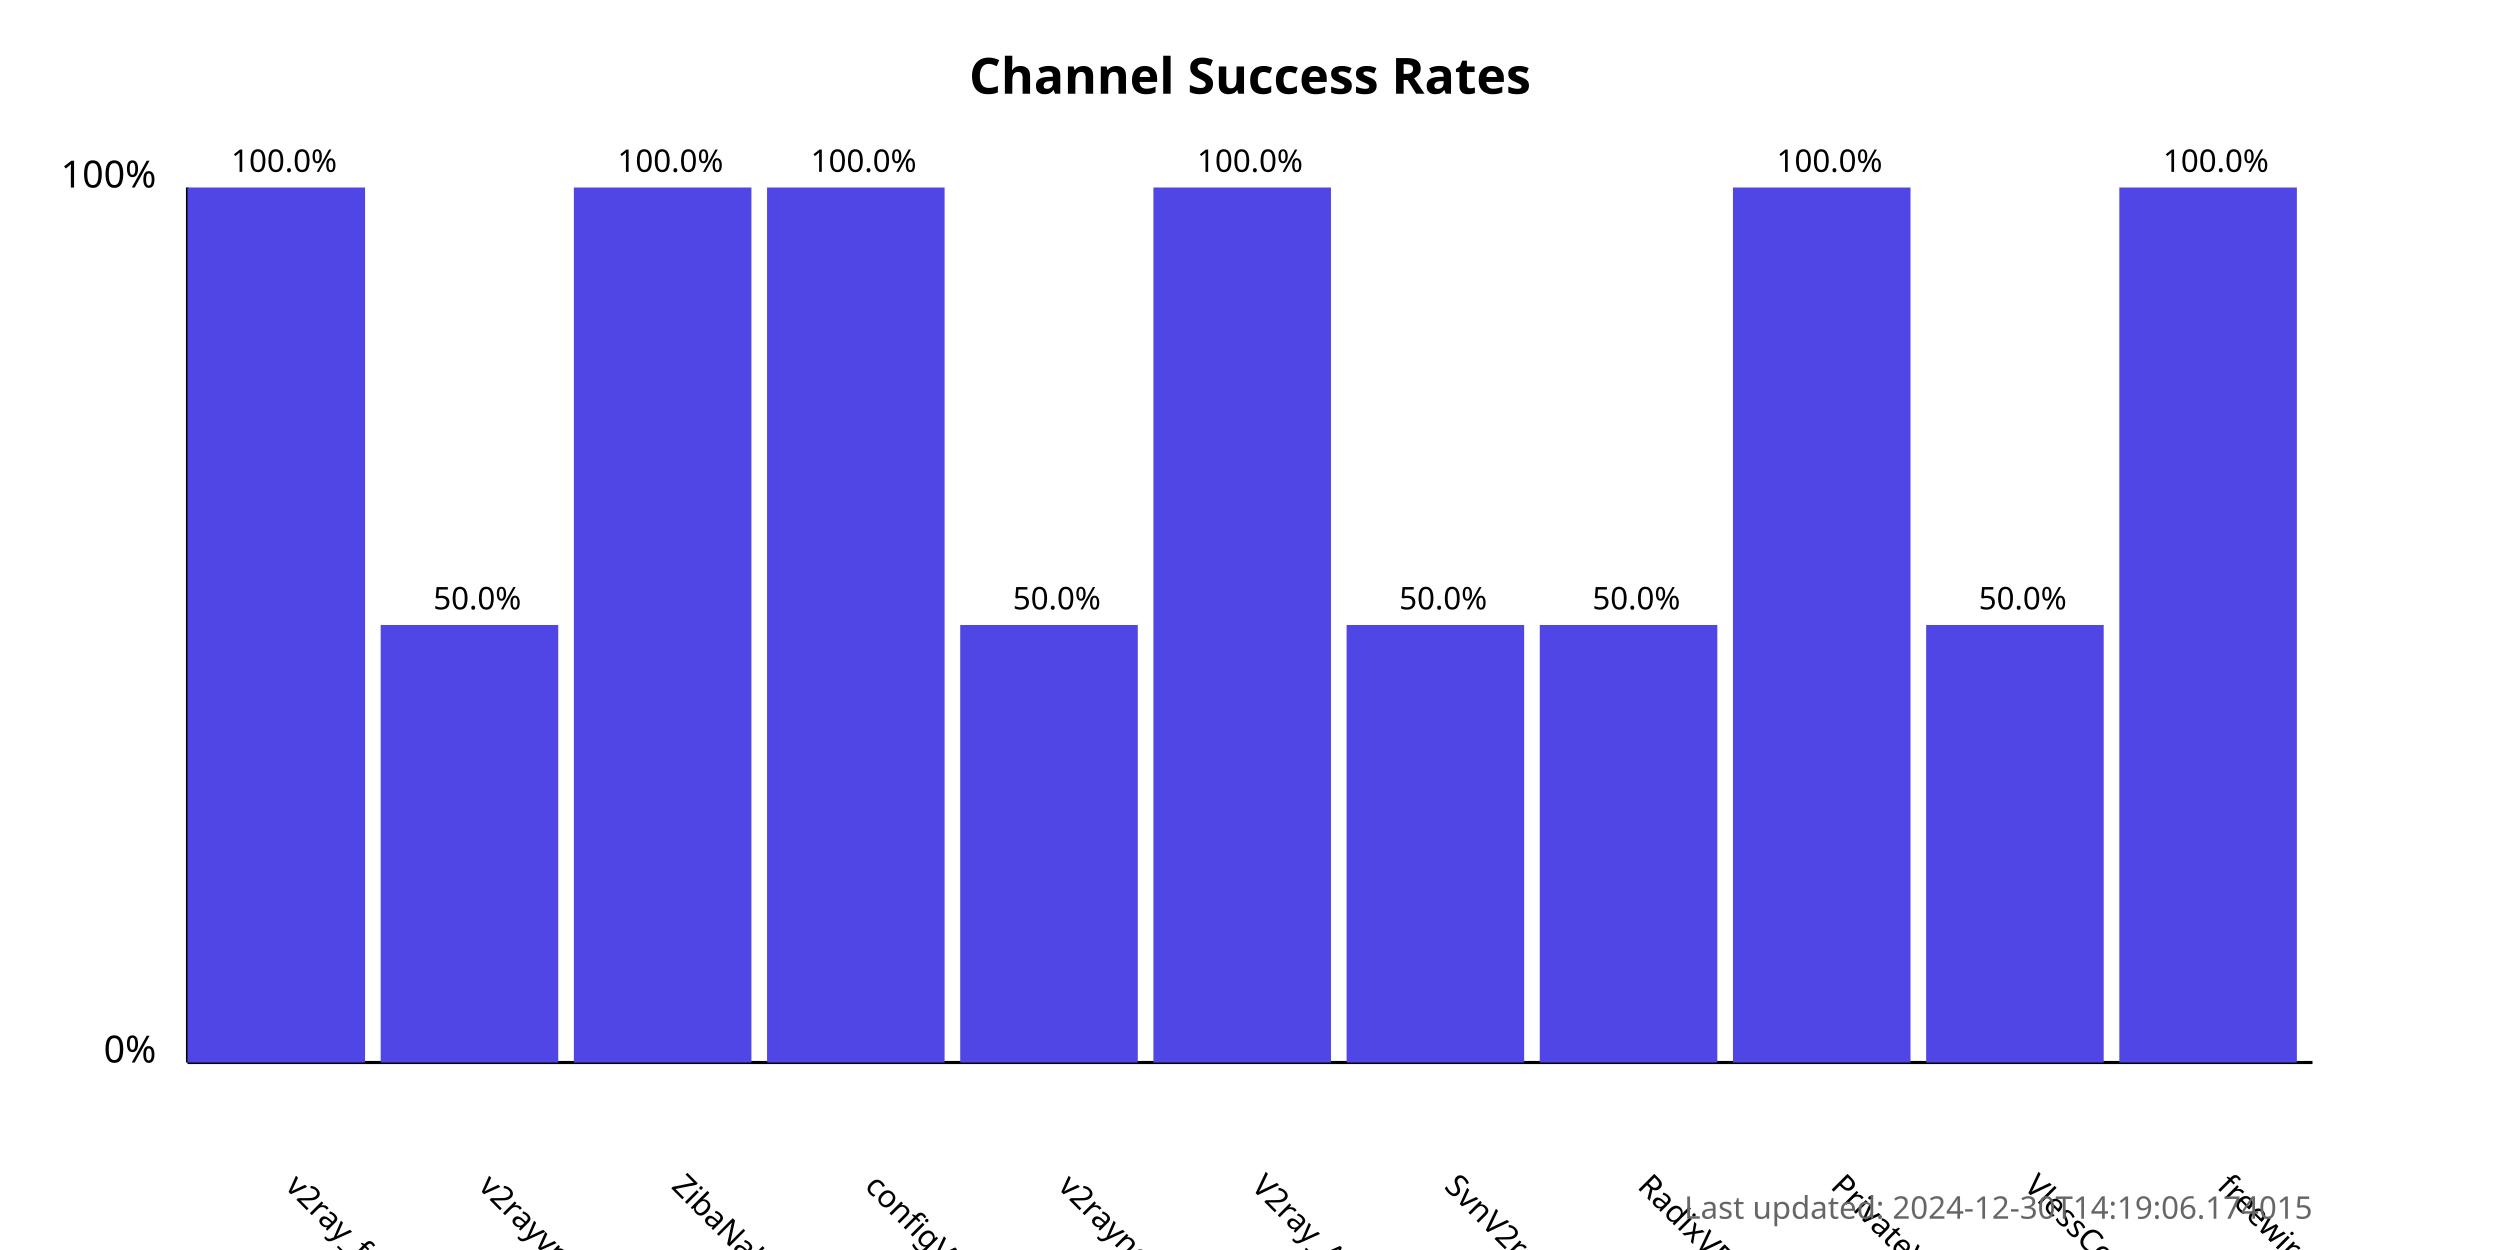
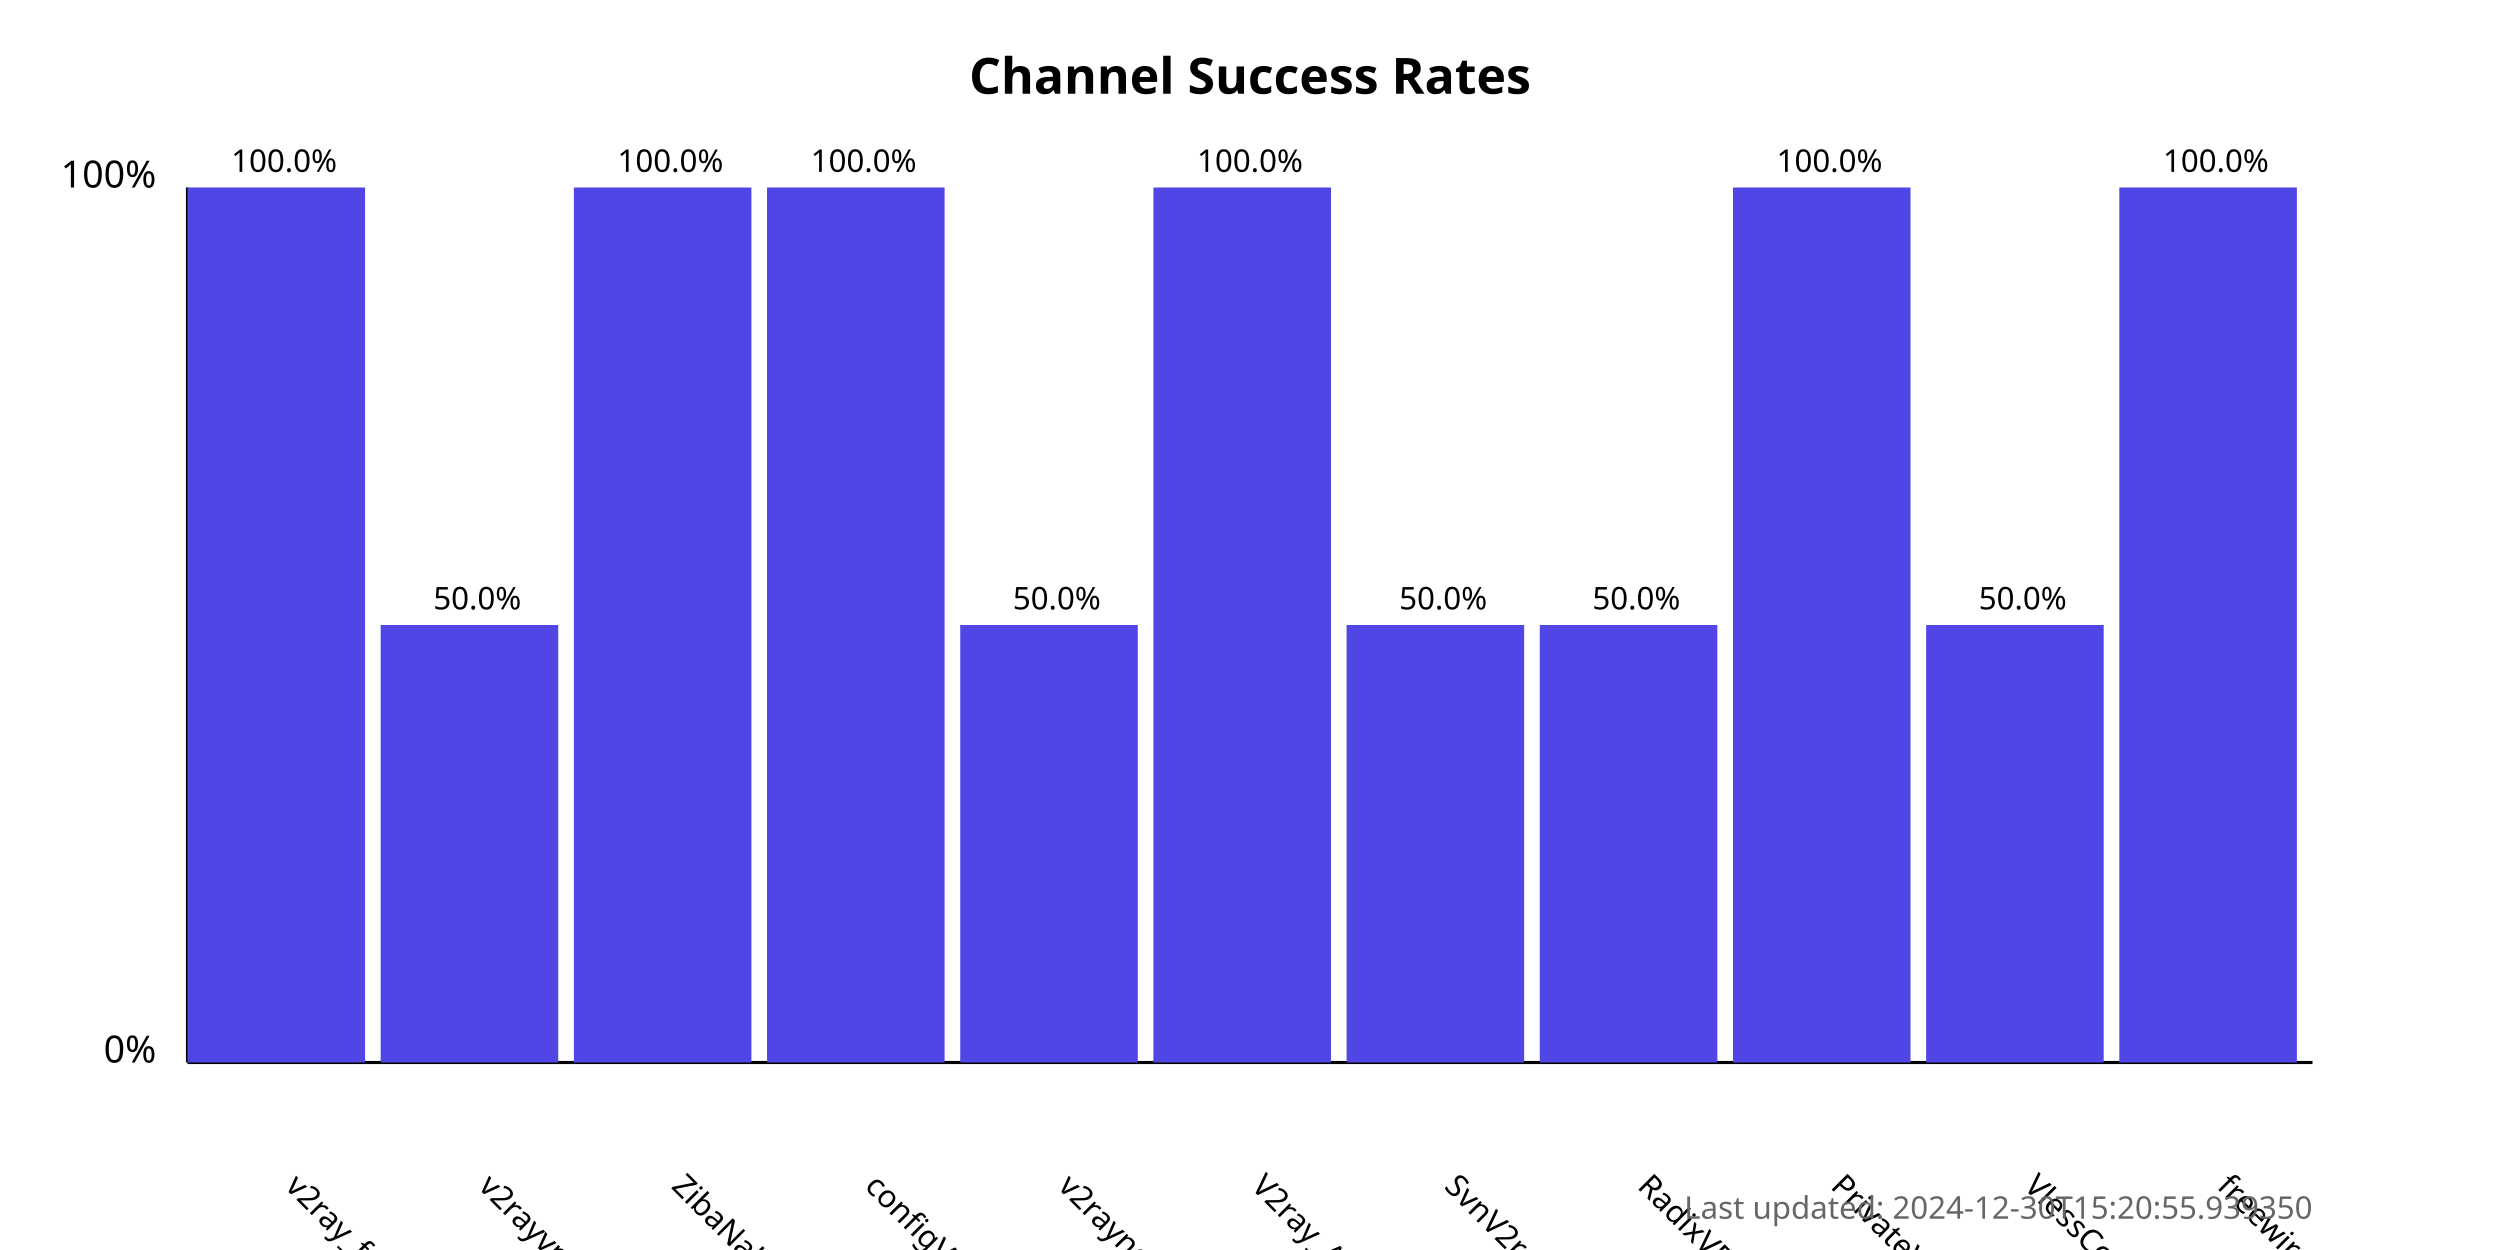
<svg xmlns="http://www.w3.org/2000/svg" width="800" height="400">
  <style>
            .chart-title { font: bold 16px sans-serif; }
            .axis-label { font: 12px sans-serif; }
            .tick-label { font: 10px sans-serif; }
            .bar { fill: #4f46e5; }
            .bar:hover { fill: #6366f1; }
            .timestamp { font: 10px sans-serif; fill: #666; }
        </style>
  <text x="400.0" y="30" text-anchor="middle" class="chart-title">
            Channel Success Rates
        </text>
  <line x1="60" y1="340" x2="60" y2="60" stroke="black" stroke-width="1" />
  <line x1="60" y1="340" x2="740" y2="340" stroke="black" stroke-width="1" />
  <text x="50" y="340" text-anchor="end" class="axis-label">0%</text>
  <text x="50" y="60" text-anchor="end" class="axis-label">100%</text>
  <g>
    <rect x="60" y="60.0" width="56.818" height="280.0" class="bar" />
    <text x="90.909" y="380" transform="rotate(45, 90.90909, 380)" text-anchor="start" class="tick-label">
                v2ray_free_conf
            </text>
    <text x="90.909" y="55.0" text-anchor="middle" class="tick-label">
                100.0%
            </text>
  </g>
  <g>
    <rect x="121.818" y="200.0" width="56.818" height="140.0" class="bar" />
    <text x="152.727" y="380" transform="rotate(45, 152.7273, 380)" text-anchor="start" class="tick-label">
                v2rayvpno
            </text>
    <text x="152.727" y="195.0" text-anchor="middle" class="tick-label">
                50.0%
            </text>
  </g>
  <g>
    <rect x="183.636" y="60.0" width="56.818" height="280.0" class="bar" />
    <text x="214.545" y="380" transform="rotate(45, 214.5455, 380)" text-anchor="start" class="tick-label">
                ZibaNabz
            </text>
    <text x="214.545" y="55.0" text-anchor="middle" class="tick-label">
                100.0%
            </text>
  </g>
  <g>
    <rect x="245.455" y="60.0" width="56.818" height="280.0" class="bar" />
    <text x="276.364" y="380" transform="rotate(45, 276.3636, 380)" text-anchor="start" class="tick-label">
                configV2rayForFree
            </text>
    <text x="276.364" y="55.0" text-anchor="middle" class="tick-label">
                100.0%
            </text>
  </g>
  <g>
    <rect x="307.273" y="200.0" width="56.818" height="140.0" class="bar" />
    <text x="338.182" y="380" transform="rotate(45, 338.1818, 380)" text-anchor="start" class="tick-label">
                v2rayngvpn
            </text>
    <text x="338.182" y="195.0" text-anchor="middle" class="tick-label">
                50.0%
            </text>
  </g>
  <g>
    <rect x="369.091" y="60.0" width="56.818" height="280.0" class="bar" />
    <text x="400.0" y="380" transform="rotate(45, 400.0, 380)" text-anchor="start" class="tick-label">
                V2ray_Alpha
            </text>
    <text x="400.0" y="55.0" text-anchor="middle" class="tick-label">
                100.0%
            </text>
  </g>
  <g>
    <rect x="430.909" y="200.0" width="56.818" height="140.0" class="bar" />
    <text x="461.818" y="380" transform="rotate(45, 461.8182, 380)" text-anchor="start" class="tick-label">
                SvnV2ray
            </text>
    <text x="461.818" y="195.0" text-anchor="middle" class="tick-label">
                50.0%
            </text>
  </g>
  <g>
    <rect x="492.727" y="200.0" width="56.818" height="140.0" class="bar" />
    <text x="523.636" y="380" transform="rotate(45, 523.6364, 380)" text-anchor="start" class="tick-label">
                RadixVPN
            </text>
    <text x="523.636" y="195.0" text-anchor="middle" class="tick-label">
                50.0%
            </text>
  </g>
  <g>
    <rect x="554.545" y="60.0" width="56.818" height="280.0" class="bar" />
    <text x="585.455" y="380" transform="rotate(45, 585.4545, 380)" text-anchor="start" class="tick-label">
                PrivateVPNs
            </text>
    <text x="585.455" y="55.0" text-anchor="middle" class="tick-label">
                100.0%
            </text>
  </g>
  <g>
    <rect x="616.364" y="200.0" width="56.818" height="140.0" class="bar" />
    <text x="647.273" y="380" transform="rotate(45, 647.2727, 380)" text-anchor="start" class="tick-label">
                VlessConfig
            </text>
    <text x="647.273" y="195.0" text-anchor="middle" class="tick-label">
                50.0%
            </text>
  </g>
  <g>
    <rect x="678.182" y="60.0" width="56.818" height="280.0" class="bar" />
    <text x="709.091" y="380" transform="rotate(45, 709.0909, 380)" text-anchor="start" class="tick-label">
                freewireguard
            </text>
    <text x="709.091" y="55.0" text-anchor="middle" class="tick-label">
                100.0%
            </text>
  </g>
  <text x="740" y="390" text-anchor="end" class="timestamp">
-             Last updated: 2024-12-30T14:19:06.174015
+             Last updated: 2024-12-30T15:20:55.939350
        </text>
</svg>
